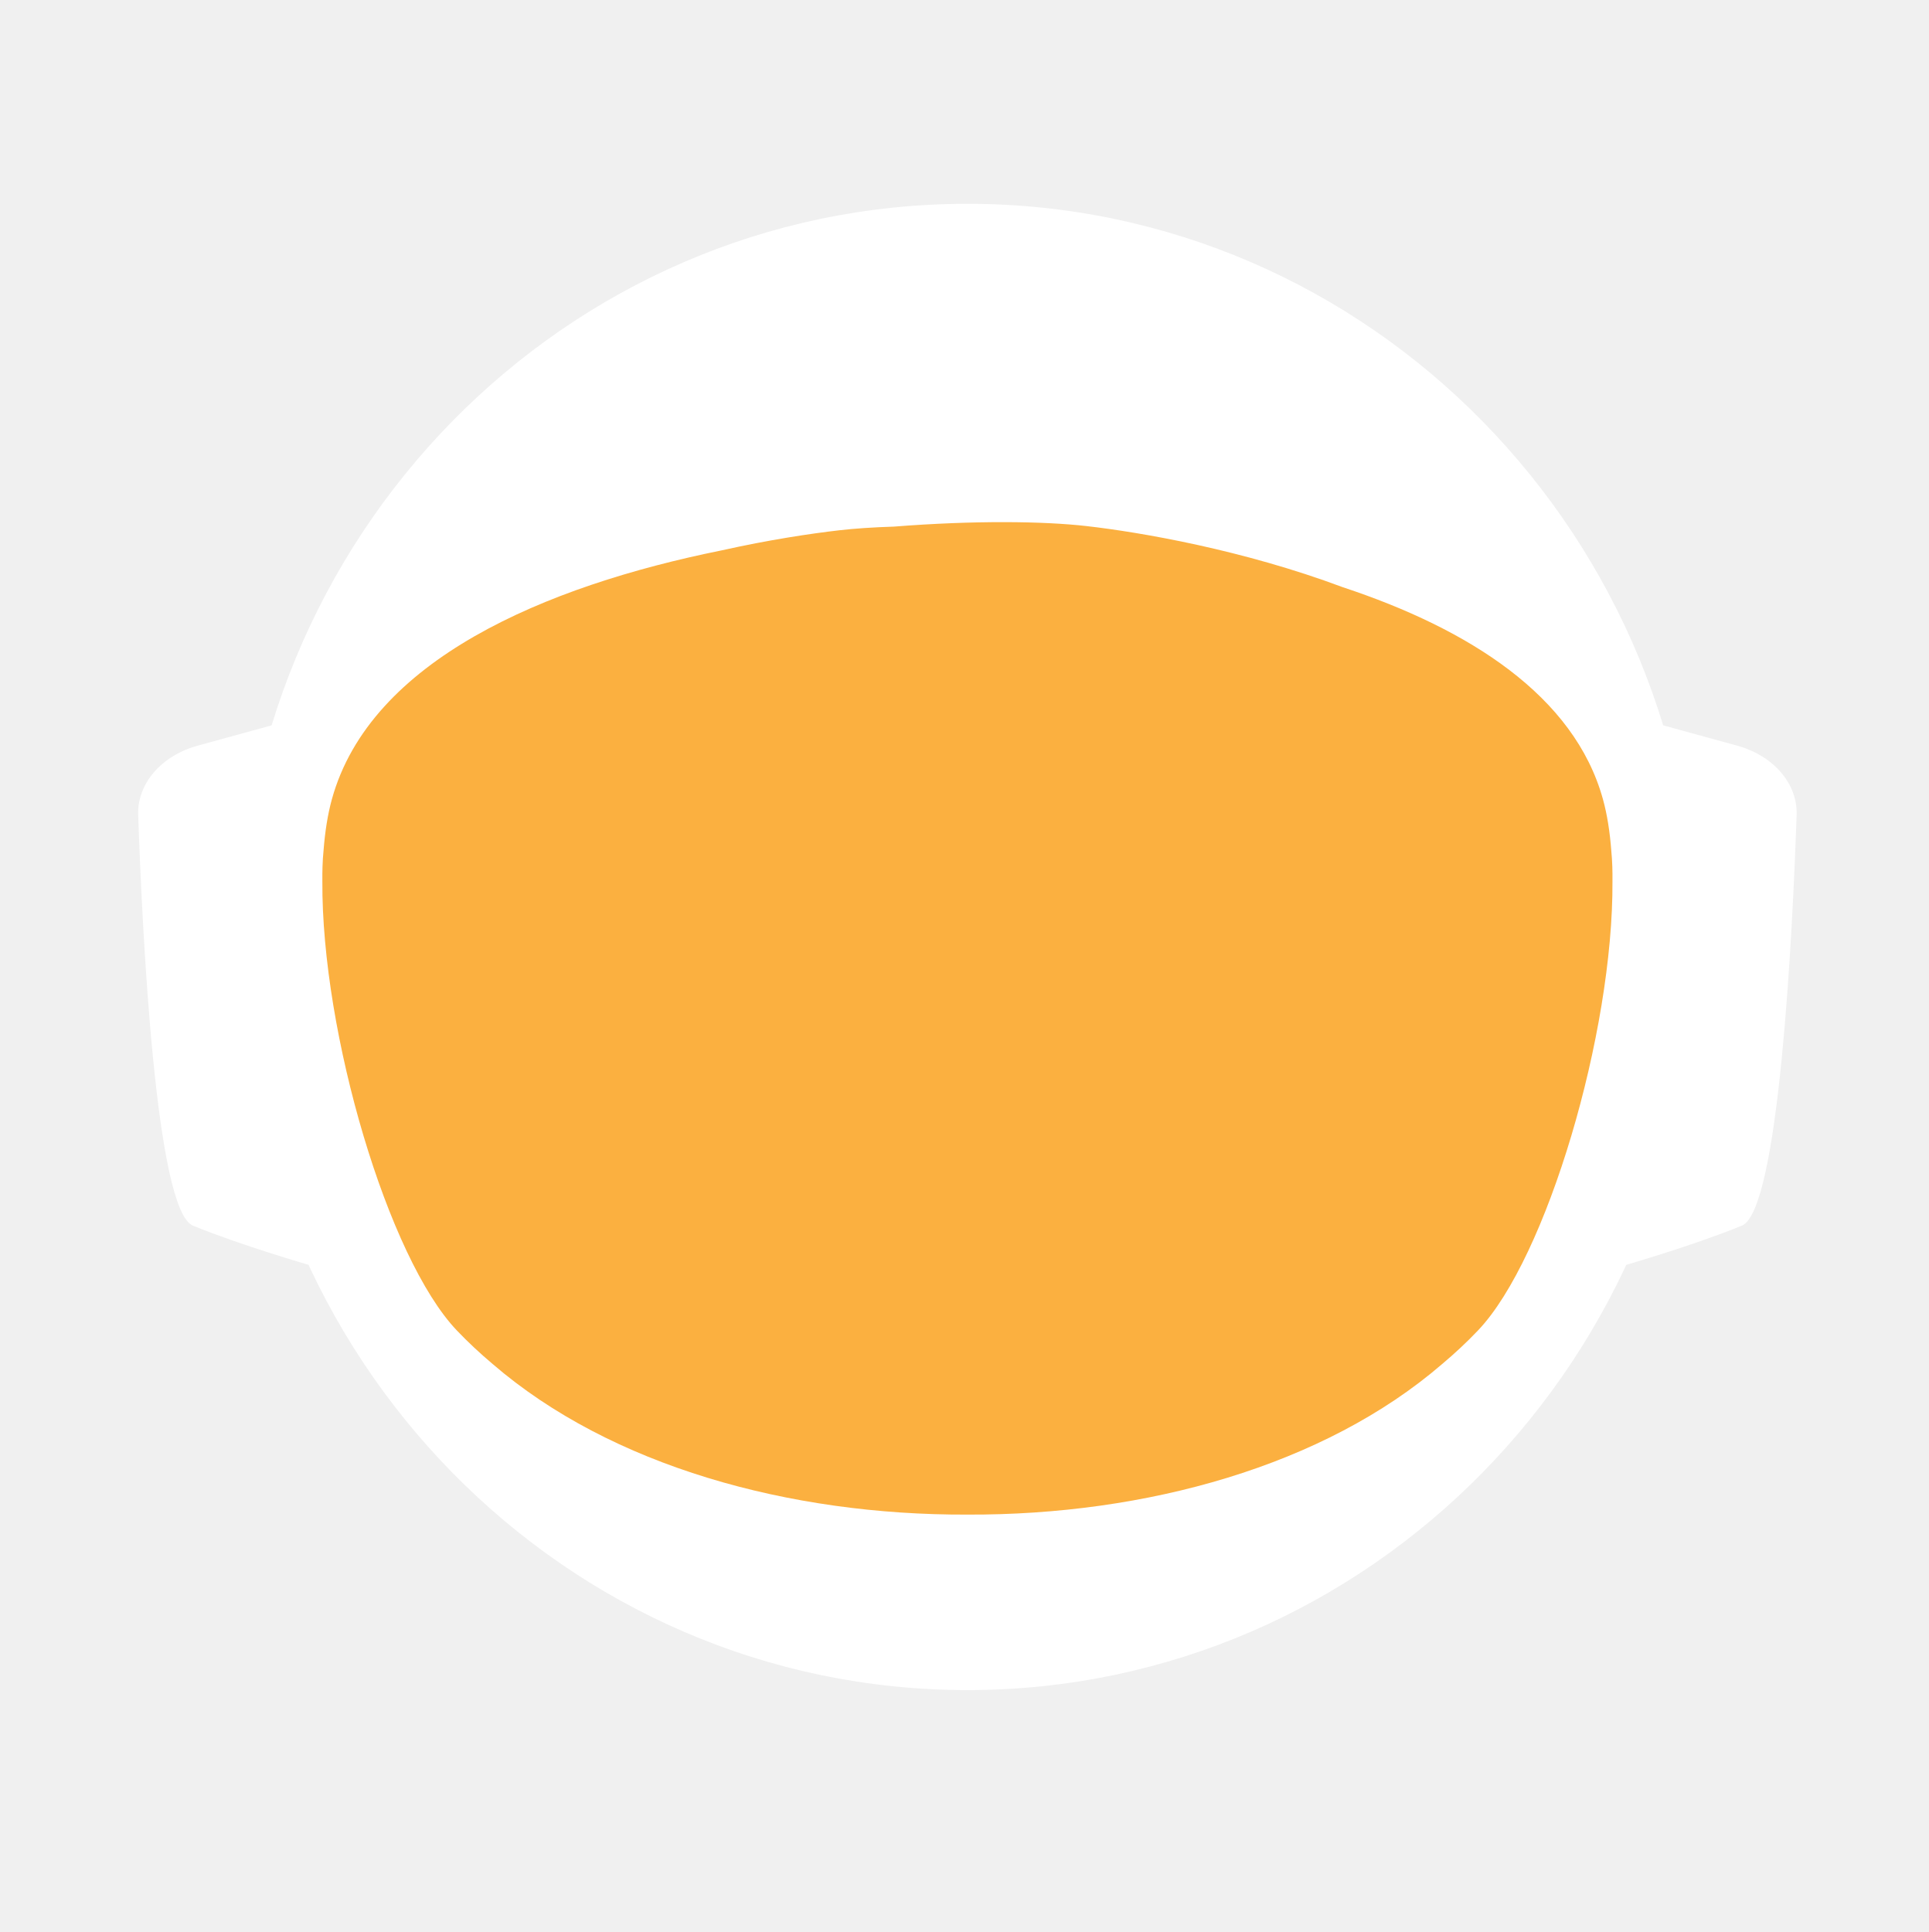
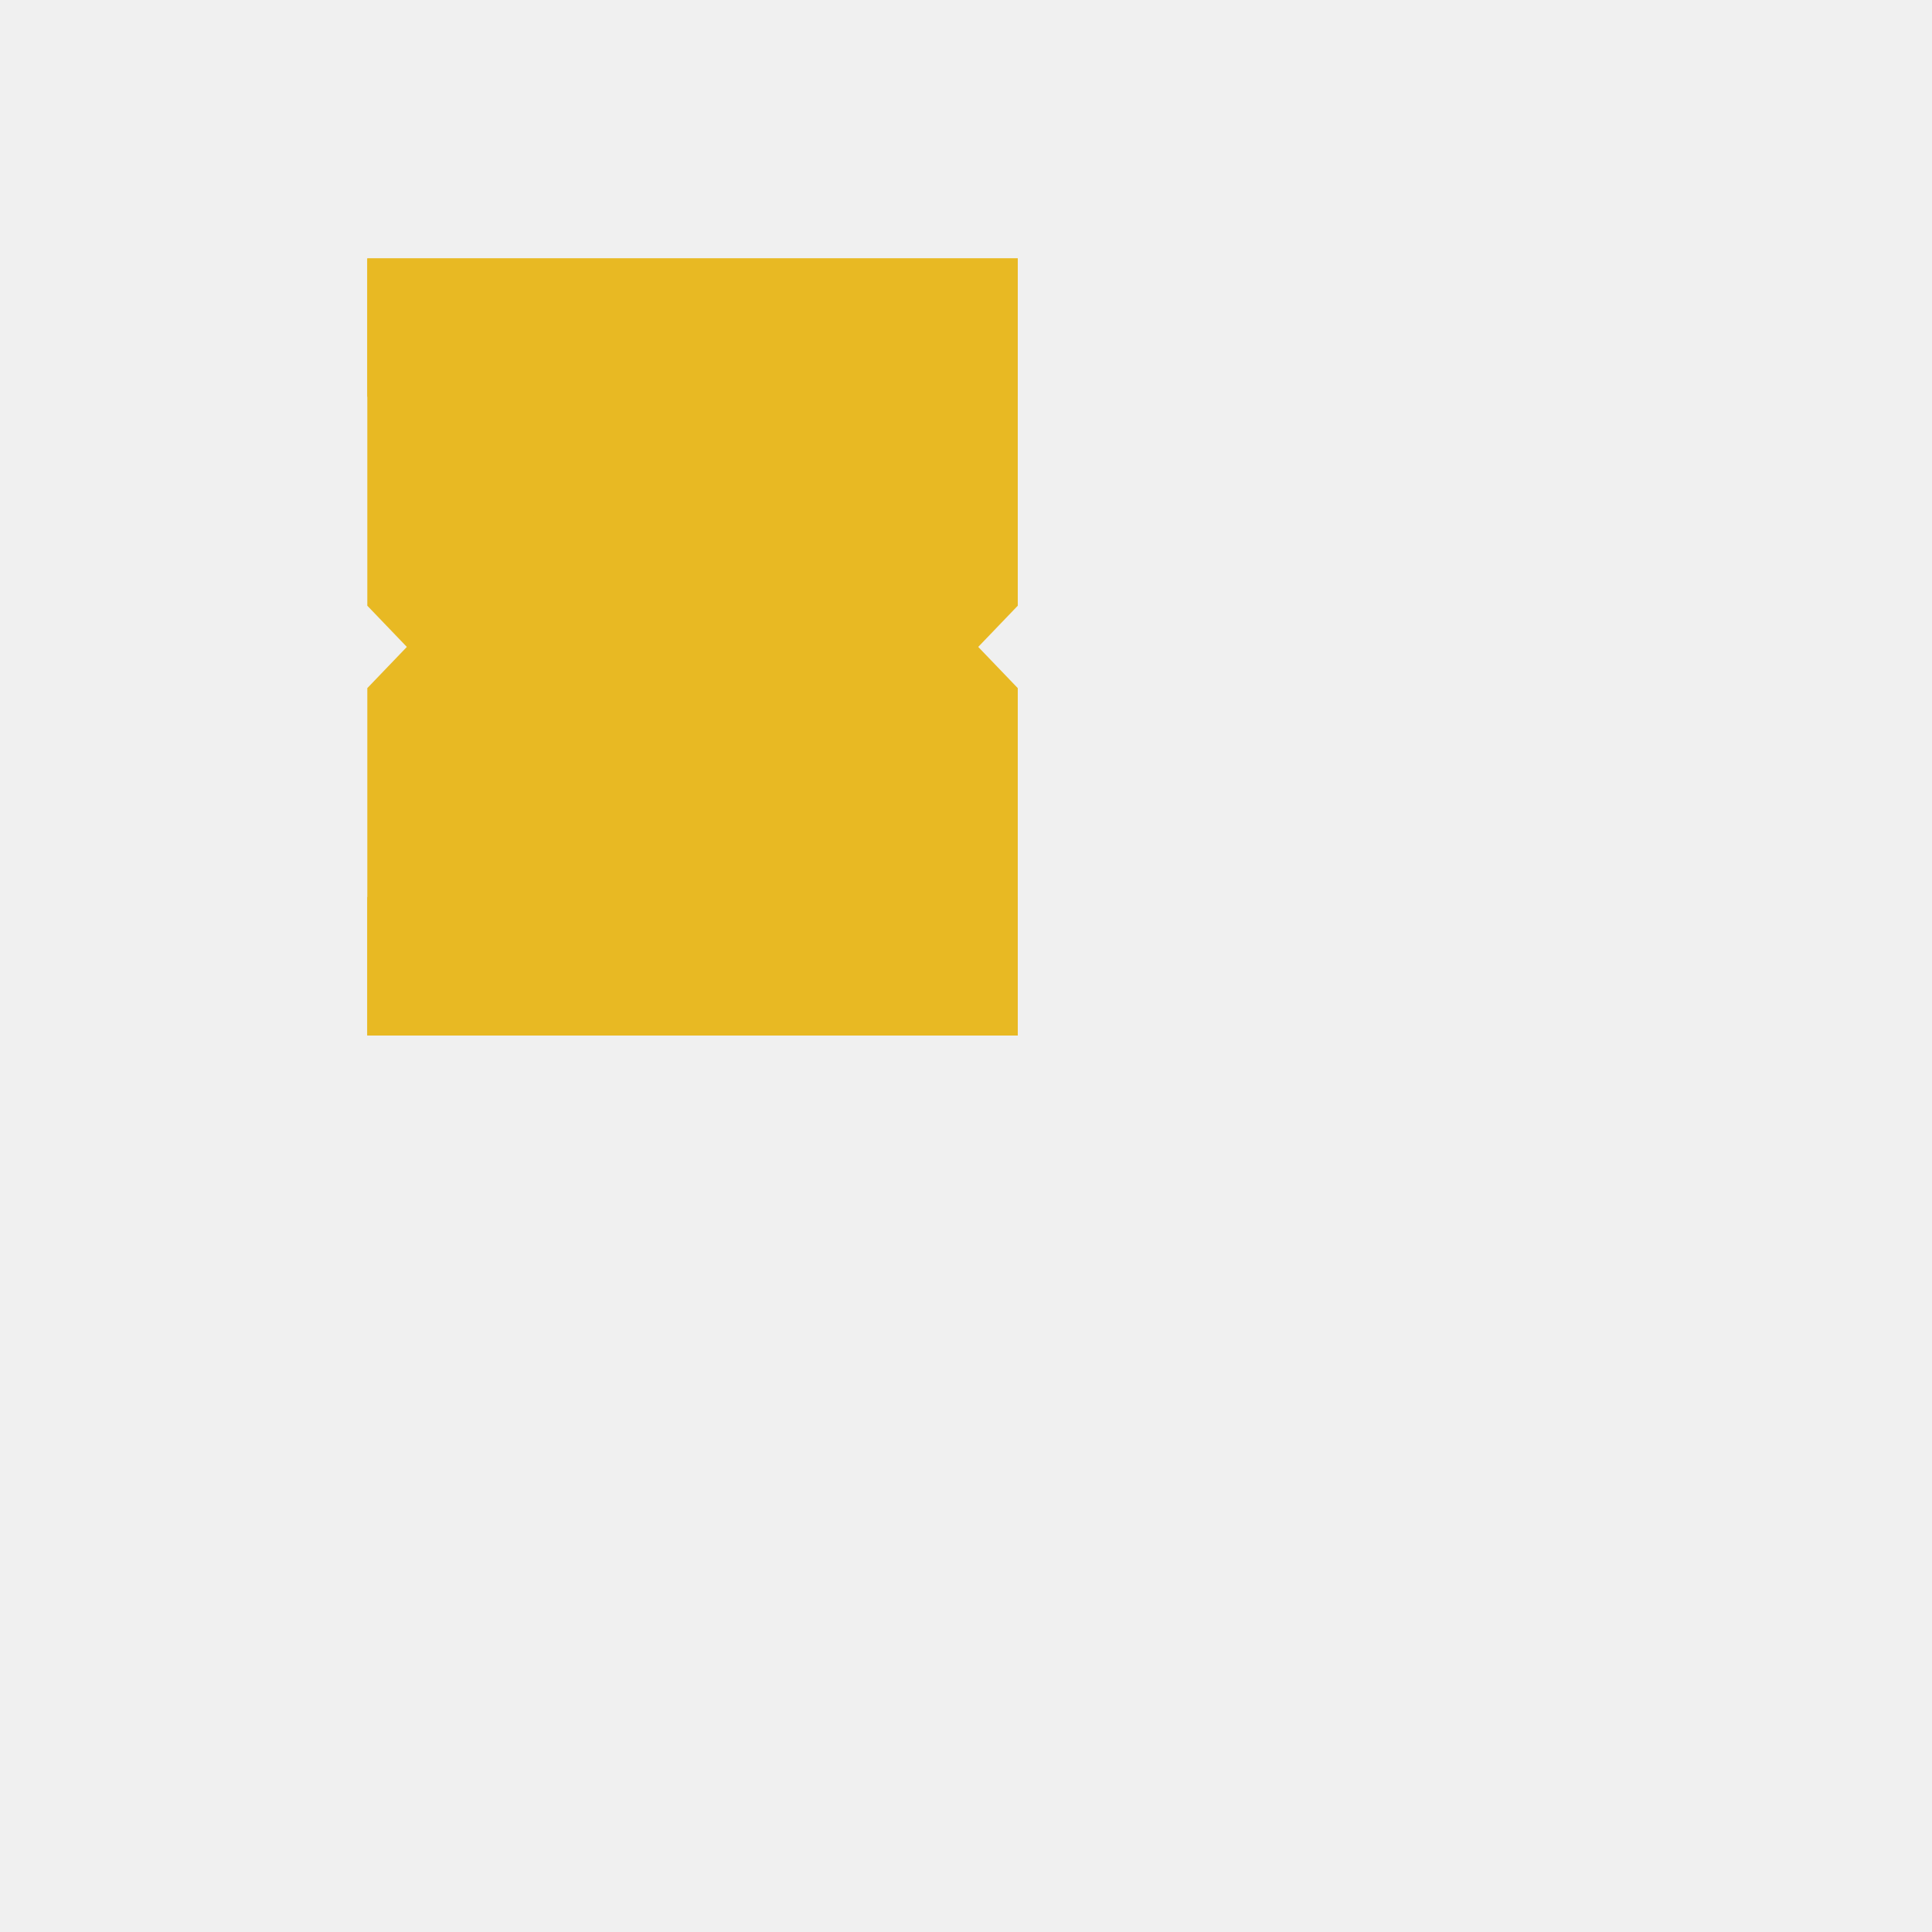
- <svg xmlns="http://www.w3.org/2000/svg" id="_Слой_2" data-name="Слой 2" viewBox="0 0 960.01 961.55">
+ <svg xmlns="http://www.w3.org/2000/svg" viewBox="0 0 512 512">
  <defs>
    <style>
-             .cls-1, .cls-2 {
-             fill: #fff;
-             stroke-width: 0px;
-             }
- 
-             .cls-2 {
-             stroke-linecap: round;
-             stroke-width: 0px;
-             
-             }
- 
-             .cls-2, .cls-3 {
-             stroke: #fff;
-             stroke-width: 10px;
-             stroke-miterlimit: 10;
-             }
- 
-             .cls-4 {
-             fill: transparent;
-             stroke: #fff;
-             stroke-width: 0px;
-             }
- 
-             .cls-3 {
-             fill: #FBB040;
- 
-             stroke-width: 0px;
-             }
-         </style>
-     <linearGradient id="animated_gradient" x1="0%" y1="0%" x2="100%" y2="100%" gradientUnits="userSpaceOnUse">
-       <stop offset="100%" stop-color="#427fc1">
-         <animate attributeName="stop-color" values="#427fc1;#00bcd4;#8bc34a;#ffc107;#3f51b5;#9e9e9e;#427fc1" dur="10s" repeatCount="indefinite" />
-       </stop>
-     </linearGradient>
+       .logo-fill {
+         fill: #E8B923;
+       }
+     </style>
  </defs>
-   <g id="_Слой_6" data-name="Слой 6">
-     <g>
-       <path class="cls-4" d="M960.01,480c0,9.16-.26,18.26-.77,27.29-.01.12-.02.25-.02.38-.04.67-.08,1.35-.13,2.03-.05.94-.11,1.88-.18,2.82-.05.88-.12,1.76-.18,2.64-.19,2.82-.42,5.62-.68,8.42-.29,3.3-.62,6.59-.99,9.87-.11,1.07-.23,2.14-.37,3.2-.34,2.96-.71,5.92-1.12,8.86-.39,2.88-.8,5.75-1.26,8.61-.12.78-.24,1.56-.37,2.34-.21,1.35-.44,2.69-.66,4.04-.45,2.69-.92,5.37-1.43,8.04-.44,2.38-.9,4.75-1.39,7.11-.01.08-.03.15-.04.23-.16.8-.33,1.6-.49,2.4-.17.8-.34,1.6-.51,2.39-.01.05-.02.1-.03.15-.63,2.94-1.27,5.87-1.96,8.79-.73,3.15-1.51,6.28-2.31,9.4-.28,1.12-.57,2.23-.86,3.34-.19.75-.39,1.51-.6,2.26-.2.75-.41,1.49-.61,2.24-.18.65-.36,1.31-.54,1.97-.18.65-.36,1.3-.55,1.96-.02.09-.05.18-.07.26-.44,1.58-.9,3.15-1.37,4.72,0,.01,0,.02,0,.03l-.66,2.22c-.22.74-.44,1.48-.67,2.22-.5,1.66-1.01,3.31-1.54,4.96-.24.75-.48,1.49-.72,2.24-.18.55-.35,1.09-.53,1.64-.48,1.46-.96,2.93-1.45,4.39-.49,1.46-.99,2.92-1.5,4.38-.51,1.45-1.02,2.91-1.54,4.35-.52,1.45-1.05,2.89-1.58,4.33-.53,1.45-1.07,2.88-1.61,4.31h-.01c-1.09,2.88-2.21,5.74-3.36,8.58-.58,1.42-1.16,2.83-1.74,4.24-.12.3-.25.58-.37.88-.36.87-.73,1.73-1.09,2.6-.11.25-.21.51-.32.76-.35.83-.71,1.65-1.07,2.47-.25.59-.5,1.17-.75,1.76-.61,1.4-1.23,2.79-1.86,4.18-.26.58-.53,1.17-.79,1.76-.49,1.11-1,2.22-1.52,3.32-.5,1.08-1.01,2.16-1.52,3.24-.05.1-.1.2-.14.3-1.27,2.7-2.57,5.38-3.89,8.04-.04.07-.07.14-.1.21-.12.24-.24.48-.36.72-.93,1.87-1.87,3.73-2.83,5.58-.26.51-.52,1.01-.78,1.52-.07.13-.14.26-.2.39-1.29,2.48-2.61,4.95-3.94,7.4-.05.09-.1.18-.14.27-.23.41-.46.83-.68,1.24-1.13,2.06-2.27,4.1-3.42,6.14-.12.22-.24.44-.37.65-.48.84-.96,1.68-1.45,2.51-.26.45-.52.9-.78,1.35-.38.66-.76,1.31-1.15,1.97-.38.65-.77,1.3-1.16,1.96-.77,1.3-1.55,2.6-2.34,3.89-.39.65-.78,1.3-1.18,1.94-.39.65-.79,1.29-1.2,1.94-.38.62-.77,1.23-1.16,1.85-.37.59-.73,1.19-1.11,1.78-.85,1.35-1.71,2.7-2.58,4.04-.02.03-.04.06-.06.09-.47.73-.94,1.46-1.43,2.18-.33.51-.66,1.02-1,1.53-.82,1.25-1.65,2.49-2.49,3.73-.5.75-1,1.49-1.51,2.22-.36.53-.72,1.06-1.08,1.58-.35.52-.71,1.04-1.08,1.56-1.35,1.97-2.73,3.92-4.12,5.86-7.16,10.01-14.7,19.73-22.61,29.14-2.33,2.8-4.71,5.57-7.12,8.31h0c-5.02,5.73-10.18,11.33-15.47,16.8-4.22,4.38-8.53,8.67-12.91,12.89-1.08,1.04-2.17,2.07-3.26,3.09-.8.76-1.61,1.52-2.42,2.27-2.1,1.97-4.23,3.91-6.37,5.81-1.01.92-2.04,1.83-3.07,2.74-2.05,1.81-4.12,3.6-6.21,5.38-1.04.89-2.09,1.77-3.14,2.65-2.1,1.76-4.21,3.5-6.34,5.23-1.07.86-2.14,1.71-3.21,2.57-39.01,31-82.97,56.06-130.48,73.81-.05.02-.1.04-.15.06-8.64,3.22-17.4,6.21-26.27,8.94-8.04,2.48-16.17,4.75-24.38,6.8-37.5,9.41-76.74,14.4-117.15,14.4s-79.63-4.99-117.12-14.4c-4.75-1.19-9.48-2.45-14.17-3.78-12.3-3.49-24.39-7.45-36.26-11.87-.11-.04-.22-.09-.33-.13-65.29-24.37-123.84-62.55-172.11-110.99-.83-.83-1.66-1.67-2.47-2.51-1.97-1.99-3.9-3.99-5.81-6.01-6.78-7.14-13.34-14.5-19.66-22.05-22.96-27.36-42.91-57.32-59.37-89.36-.1-.17-.19-.34-.27-.52-.69-1.36-1.38-2.72-2.06-4.08-2.3-4.6-4.53-9.25-6.69-13.94-2.15-4.69-4.24-9.42-6.25-14.19-1.31-3.12-2.59-6.26-3.84-9.41-.62-1.56-1.23-3.13-1.84-4.71-.12-.28-.23-.57-.33-.86-.55-1.43-1.09-2.87-1.62-4.31-.6-1.61-1.19-3.23-1.77-4.85-.03-.06-.05-.12-.07-.19-.56-1.58-1.12-3.17-1.67-4.75-.57-1.64-1.13-3.28-1.68-4.92h0c-1.1-3.31-2.16-6.62-3.2-9.95-2.04-6.61-3.95-13.29-5.72-20.02-.01-.04-.03-.09-.03-.13-2.64-10.06-4.96-20.24-6.95-30.55l-.06-.33c-.33-1.73-.66-3.47-.97-5.21-.32-1.75-.62-3.49-.92-5.24-.29-1.75-.58-3.5-.86-5.26-.27-1.75-.54-3.51-.8-5.27-.03-.18-.06-.35-.08-.53-.23-1.59-.45-3.18-.67-4.77-.19-1.42-.37-2.84-.55-4.27-.05-.35-.09-.69-.13-1.04-.66-5.32-1.23-10.67-1.72-16.05-.16-1.79-.31-3.58-.45-5.38-.07-.76-.12-1.52-.17-2.28-.18-2.44-.34-4.89-.49-7.34-.03-.51-.07-1.01-.09-1.51-.09-1.7-.17-3.41-.25-5.12-.24-5.44-.4-10.9-.46-16.39-.02-1.83-.03-3.66-.03-5.49,0-6.21.12-12.4.35-18.55.08-2.02.17-4.03.27-6.04,0-.07,0-.14.01-.21.1-2.01.22-4.02.34-6.02.26-4.08.57-8.14.93-12.19.9-10.09,2.1-20.08,3.61-29.98,3.95-25.85,9.96-51.03,17.85-75.35,1.83-5.61,3.75-11.17,5.76-16.68,1.35-3.68,2.74-7.33,4.17-10.96.71-1.82,1.44-3.63,2.18-5.44,2.95-7.22,6.08-14.35,9.36-21.39,4.11-8.8,8.48-17.46,13.1-25.96,1.88-3.46,3.79-6.89,5.76-10.29.84-1.47,1.7-2.93,2.56-4.39.11-.2.23-.41.35-.61.93-1.56,1.86-3.11,2.79-4.65.06-.11.12-.21.19-.31.83-1.36,1.66-2.71,2.5-4.06.29-.49.59-.97.91-1.45,2.91-4.66,5.91-9.26,8.98-13.81,0,0,.01-.02.02-.03,3.23-4.78,6.55-9.49,9.94-14.15,1.13-1.55,2.28-3.1,3.43-4.64,1.15-1.54,2.31-3.07,3.48-4.6C186.58,73.83,324.67.05,480,.05c128.41,0,245.04,50.41,331.18,132.53,4.17,3.98,8.26,8.02,12.29,12.15,1.34,1.37,2.67,2.75,4,4.14.06.05.1.1.14.14,1.27,1.34,2.54,2.69,3.8,4.05,1.31,1.4,2.61,2.82,3.9,4.24,1.29,1.41,2.57,2.83,3.83,4.26.17.18.33.36.49.55,1.01,1.14,2.02,2.29,3.02,3.44.55.63,1.1,1.28,1.65,1.92,2.04,2.38,4.06,4.77,6.05,7.19.03.02.05.05.08.08.99,1.21,1.99,2.43,2.98,3.66.27.33.55.67.81,1.01,1.15,1.42,2.28,2.85,3.41,4.28.8,1.02,1.6,2.05,2.4,3.08.09.11.17.22.25.33.62.79,1.23,1.59,1.84,2.39.74.98,1.48,1.96,2.22,2.95.65.86,1.29,1.72,1.93,2.59.12.15.23.31.35.47.65.89,1.3,1.78,1.95,2.67,1.6,2.19,3.17,4.4,4.72,6.62.49.7.98,1.4,1.47,2.1.13.19.26.38.39.56.97,1.4,1.93,2.8,2.88,4.21,1.21,1.78,2.4,3.57,3.57,5.37.94,1.42,1.87,2.85,2.79,4.29,1.04,1.62,2.07,3.25,3.09,4.88,2.04,3.27,4.05,6.57,6.01,9.9.98,1.66,1.95,3.33,2.92,5.01.96,1.66,1.91,3.34,2.85,5.02t.01.02c.89,1.6,1.78,3.21,2.66,4.82.15.26.29.53.42.79.73,1.34,1.45,2.68,2.16,4.03.16.28.31.56.45.84.88,1.67,1.75,3.34,2.61,5.02.86,1.67,1.7,3.36,2.54,5.05.25.5.49,1,.74,1.5.62,1.24,1.22,2.48,1.82,3.73.82,1.7,1.63,3.41,2.44,5.13.05.09.09.19.13.28.39.86.79,1.71,1.18,2.57.4.85.79,1.71,1.18,2.58.29.64.57,1.28.85,1.92.5,1.11.99,2.21,1.48,3.32.01.03.03.06.04.09.78,1.78,1.55,3.56,2.31,5.35.76,1.8,1.51,3.61,2.25,5.41.73,1.81,1.46,3.61,2.18,5.43h0c.71,1.82,1.42,3.64,2.11,5.46.63,1.66,1.25,3.32,1.86,4.98.23.62.46,1.24.68,1.86.37,1.01.74,2.02,1.09,3.04.21.58.41,1.15.61,1.73.2.56.39,1.12.59,1.68.16.48.33.95.49,1.43.22.63.43,1.25.64,1.88.53,1.56,1.05,3.13,1.56,4.7.24.72.47,1.43.7,2.15l.06.18c.36,1.13.72,2.27,1.08,3.41.14.43.27.86.4,1.29.2.66.41,1.31.61,1.97.08.28.17.55.25.83.21.69.42,1.38.62,2.07.04.13.08.27.12.4.19.64.38,1.28.57,1.93.17.57.34,1.14.5,1.72l.54,1.89c.25.89.5,1.78.75,2.68.26.91.51,1.82.76,2.74.03.14.07.27.11.4.36,1.31.71,2.63,1.04,3.95.19.67.36,1.34.53,2.02.78,3.03,1.52,6.09,2.24,9.15.15.64.31,1.28.46,1.92.04.17.07.33.11.49.17.73.34,1.46.5,2.19.07.33.15.67.22,1,.58,2.53,1.12,5.08,1.64,7.63.26,1.26.52,2.52.76,3.79.16.82.32,1.65.48,2.47.02.07.03.15.04.22.13.65.25,1.31.38,1.97.11.62.23,1.24.34,1.86.22,1.14.42,2.29.62,3.43.18.99.35,1.97.51,2.96.18,1.07.36,2.13.52,3.2.15.83.28,1.67.4,2.5.08.48.16.97.23,1.46.02.13.04.25.05.37.15.97.3,1.95.44,2.93.15.98.29,1.96.42,2.94.13.94.25,1.89.38,2.83.24,1.8.48,3.61.7,5.42.15,1.25.31,2.5.45,3.76.08.7.16,1.41.24,2.11.03.33.07.66.1,1,.15,1.27.28,2.54.4,3.81.05.53.1,1.06.15,1.59.09.9.18,1.81.26,2.72.02.19.03.39.05.59.16,1.72.3,3.45.43,5.17.02.22.04.44.05.66,0,.11.02.21.02.31.11,1.48.22,2.96.32,4.45,0,.13.02.27.03.4.01.22.03.45.04.67.1,1.55.2,3.1.28,4.65,0,.1.01.2.02.3.05.81.08,1.63.12,2.44.04.77.08,1.53.12,2.3.13,2.76.22,5.52.3,8.29.02.53.04,1.07.04,1.61.02.94.04,1.87.06,2.81.02.93.04,1.87.05,2.81v.25c0,1.03.03,2.05.03,3.08.02,1.03.02,2.06.02,3.09Z" />
-       <g>
-         <path id="_ухо" data-name="ухо" class="cls-4" d="M194.68,355.85l-39.26,10.79c-15.37,4.22-25.55,16.06-25.09,29.21,1.71,49.79,7.38,166.77,23.08,173.21,19.97,8.19,48.94,16.58,48.94,16.58l-7.66-229.78Z" />
-         <path id="_ухо-2" data-name="ухо" class="cls-4" d="M765.33,355.85l39.26,10.79c15.37,4.22,25.55,16.06,25.09,29.21-1.71,49.79-7.38,166.77-23.08,173.21-19.97,8.19-48.94,16.58-48.94,16.58l7.66-229.78Z" />
-       </g>
-       <path class="cls-4" d="M838.95,789.8c-2.27,2.8-4.59,5.57-6.94,8.31h0c-3.49,4.08-7.04,8.09-10.67,12.04-1.93,2.12-3.89,4.23-5.87,6.31-46.79,49.23-103.8,88.2-167.52,113.3l-.15.06c-.73.29-1.47.57-2.2.86-.06.02-.13.04-.2.07-14.7,5.69-29.76,10.64-45.13,14.81-38.38,10.44-78.69,15.99-120.27,15.99s-81.9-5.55-120.28-15.99c-15.32-4.16-30.32-9.1-44.97-14.76-.13-.05-.24-.1-.36-.14-.65-.24-1.3-.49-1.94-.75-.01-.01-.03-.01-.04-.01-.1-.04-.19-.08-.29-.12-61.77-24.33-117.26-61.69-163.22-108.81-.19-.19-.39-.39-.58-.59-2.32-2.38-4.6-4.79-6.87-7.22-.4-.43-.81-.87-1.21-1.3-6.61-7.14-13.01-14.5-19.18-22.05,0-.3.01-.61.03-.92,2.72-51.31,98.65-95.57,148.26-115.08h.01c17.38-6.85,29.08-10.65,29.08-10.65h363.13s11.7,3.8,29.08,10.65h.01c49.61,19.51,145.54,63.77,148.26,115.08.02.31.03.61.03.91Z" />
-       <ellipse id="_голова" data-name="голова" class="cls-4" cx="480.01" cy="451.53" rx="303.07" ry="309.17" />
-       <ellipse id="_контур_голова" data-name="контур голова" class="cls-4" cx="480.01" cy="451.53" rx="303.07" ry="309.17" />
-       <path class="cls-4" d="M960,478.46v1.54c0,1.73-.01,3.45-.03,5.18-.02,2.42-.07,4.84-.14,7.25-.01.94-.04,1.87-.07,2.81-.01.44-.03.88-.05,1.32-.03,1.23-.08,2.45-.14,3.67-.01.4-.02.8-.05,1.19-.05,1.28-.11,2.55-.18,3.83-.03.68-.07,1.36-.1,2.04-.01.12-.02.25-.02.38-.04.67-.08,1.35-.13,2.03-.05.94-.11,1.88-.18,2.82-.05.88-.12,1.76-.18,2.64-.03.47-.07.94-.11,1.41-.09,1.24-.19,2.48-.29,3.72-.05.63-.1,1.26-.16,1.89-.04.47-.08.94-.12,1.4-.04.47-.09.94-.14,1.4-.05.6-.1,1.2-.17,1.8-.11,1.18-.22,2.35-.35,3.52-.05.5-.1.99-.16,1.49-.06.55-.11,1.11-.17,1.66-.07.56-.13,1.11-.2,1.66-.05.51-.11,1.02-.17,1.54-.12,1.05-.25,2.09-.39,3.14-.11.95-.23,1.91-.35,2.86-.12.95-.25,1.91-.38,2.86s-.26,1.9-.4,2.85c-.14.95-.28,1.9-.42,2.85-.14.97-.29,1.94-.44,2.91-.12.78-.24,1.56-.37,2.34-.21,1.35-.44,2.69-.66,4.04-.45,2.68-.93,5.36-1.43,8.04-.25,1.33-.51,2.67-.77,4-.21,1.12-.44,2.23-.66,3.34-.16.8-.33,1.6-.49,2.4-.17.8-.34,1.6-.51,2.39-.29,1.38-.59,2.77-.9,4.15-.23,1.03-.47,2.07-.71,3.1-.12.56-.25,1.13-.38,1.69-.14.56-.27,1.13-.41,1.69-.29,1.23-.58,2.47-.89,3.69,0,.02-.01.05-.02.07-.05.24-.11.48-.17.71-.26,1.07-.53,2.14-.81,3.21-.03.12-.06.25-.1.37-.24,1.01-.5,2-.77,3-.19.75-.39,1.51-.6,2.26-.2.75-.41,1.49-.61,2.24-.18.65-.36,1.31-.54,1.97-.18.65-.36,1.3-.55,1.96-.15.57-.32,1.15-.49,1.72-.31,1.1-.63,2.2-.96,3.3l-.66,2.22c-.22.74-.44,1.48-.67,2.22-.38,1.27-.77,2.54-1.18,3.8-.52,1.68-1.06,3.36-1.61,5.04-.48,1.46-.96,2.93-1.45,4.39-.49,1.46-.99,2.91-1.5,4.37h0c-.51,1.46-1.02,2.92-1.54,4.36-.52,1.45-1.05,2.89-1.58,4.33-.53,1.45-1.07,2.88-1.61,4.31h-.01c-1.1,2.88-2.22,5.73-3.36,8.57h0c-.58,1.43-1.16,2.84-1.74,4.25-.59,1.42-1.18,2.83-1.78,4.23-.6,1.41-1.21,2.82-1.82,4.22h0c-.61,1.41-1.23,2.8-1.86,4.19-.26.58-.53,1.17-.79,1.76-.27.59-.54,1.18-.81,1.76-.23.52-.47,1.04-.71,1.56-.5,1.08-1.01,2.16-1.52,3.24-.19.41-.39.82-.59,1.23-.49,1.04-.99,2.07-1.49,3.1-.53,1.11-1.07,2.21-1.61,3.31-.11.24-.22.47-.35.7-.03.07-.06.14-.1.21-.62,1.26-1.25,2.51-1.89,3.76-.69,1.36-1.38,2.71-2.08,4.06-1.41,2.7-2.84,5.39-4.29,8.06-.73,1.33-1.46,2.66-2.2,3.99-1.47,2.65-2.98,5.29-4.5,7.91-.38.66-.76,1.31-1.15,1.97-.38.65-.77,1.3-1.16,1.96-.77,1.3-1.55,2.6-2.34,3.89-.39.65-.78,1.3-1.18,1.94-.39.65-.79,1.29-1.2,1.94-.6.97-1.21,1.94-1.82,2.9-.15.25-.29.49-.45.73-.15.25-.31.49-.47.73-.33.51-.65,1.02-.98,1.53-.32.52-.65,1.02-.98,1.53-.05.08-.1.17-.15.25-.02.03-.04.06-.06.09-.07.11-.15.22-.23.33-.4.62-.8,1.23-1.2,1.85-.33.51-.66,1.02-1,1.53-.82,1.25-1.65,2.49-2.49,3.73-.5.75-1,1.49-1.51,2.22-.36.53-.72,1.06-1.08,1.58-.35.52-.71,1.04-1.08,1.56-.67.99-1.36,1.97-2.05,2.95-.69.98-1.38,1.96-2.08,2.94-7.15,10.01-14.69,19.73-22.61,29.14-2.33,2.8-4.7,5.57-7.11,8.31h0c-5.02,5.72-10.17,11.32-15.45,16.79-1.98,2.05-3.97,4.07-5.98,6.08-2.29,2.29-4.61,4.56-6.95,6.79-1.08,1.04-2.17,2.07-3.26,3.09-.8.76-1.61,1.52-2.42,2.27-2.1,1.97-4.23,3.91-6.37,5.81-1.01.92-2.04,1.83-3.07,2.74-2.05,1.82-4.12,3.62-6.21,5.38-1.04.89-2.09,1.77-3.14,2.65-2.1,1.78-4.21,3.52-6.34,5.23-1.07.86-2.14,1.71-3.21,2.57-2.44,1.94-4.9,3.86-7.37,5.74-37.8,28.9-80.01,52.28-125.46,68.99-.06.02-.13.04-.2.07-7.86,2.88-15.82,5.57-23.87,8.05-7.99,2.46-16.07,4.72-24.23,6.76-37.54,9.43-76.83,14.44-117.3,14.44s-79.74-5.01-117.28-14.44c-4.7-1.17-9.37-2.42-14.01-3.74-11.63-3.3-23.07-7.02-34.32-11.16-63.91-23.48-121.44-60.18-169.28-106.79-1.72-1.67-3.42-3.35-5.11-5.05-.83-.84-1.66-1.68-2.48-2.52-1.96-1.98-3.88-3.99-5.8-6-6.77-7.14-13.33-14.5-19.66-22.05-4.28-5.1-8.45-10.3-12.51-15.59-1.36-1.76-2.7-3.53-4.03-5.31-.08-.1-.15-.2-.22-.3-.1-.14-.21-.28-.31-.42-.62-.83-1.25-1.65-1.86-2.48-.4-.55-.8-1.1-1.2-1.65-.14-.2-.29-.4-.43-.6-.04-.06-.09-.12-.13-.17-.12-.16-.24-.33-.35-.49-2.49-3.43-4.93-6.89-7.32-10.38,0,0,0-.01,0-.01-1.66-2.43-3.31-4.87-4.92-7.33-.43-.63-.84-1.26-1.23-1.89-5.28-8.07-10.3-16.3-15.07-24.69-.05-.09-.1-.19-.15-.28-.79-1.4-1.58-2.79-2.36-4.2-.11-.19-.21-.39-.31-.58-.16-.29-.32-.57-.47-.85-.12-.22-.24-.44-.36-.66-.23-.41-.45-.81-.67-1.21-.22-.4-.44-.8-.66-1.21-.47-.87-.93-1.74-1.4-2.62-.13-.25-.27-.51-.41-.76-.2-.38-.4-.76-.61-1.15-.78-1.47-1.55-2.95-2.31-4.43-.02-.04-.05-.08-.06-.13-.1-.17-.19-.34-.27-.52-.69-1.36-1.38-2.72-2.06-4.08-1.15-2.3-2.28-4.61-3.4-6.94-1.12-2.32-2.22-4.66-3.29-7-.54-1.17-1.08-2.34-1.6-3.52-.43-.96-.85-1.91-1.28-2.86-.39-.87-.77-1.74-1.15-2.62-.11-.24-.21-.47-.31-.71-.64-1.49-1.28-2.98-1.91-4.48-1.32-3.12-2.6-6.26-3.84-9.41-.08-.19-.15-.38-.23-.58-.54-1.37-1.08-2.75-1.61-4.13-.12-.28-.23-.57-.33-.86-.55-1.43-1.09-2.87-1.62-4.31-.6-1.61-1.19-3.23-1.77-4.85-.03-.06-.05-.12-.07-.19-.56-1.58-1.12-3.17-1.67-4.75-.57-1.64-1.13-3.28-1.68-4.92h0c-.55-1.66-1.09-3.31-1.63-4.97-.53-1.66-1.05-3.32-1.57-4.98-.51-1.66-1.02-3.33-1.52-5-.5-1.68-.99-3.35-1.47-5.03-.47-1.65-.92-3.3-1.38-4.95,0-.01-.01-.02-.01-.03-.02-.05-.03-.1-.05-.16-.44-1.61-.87-3.23-1.29-4.85-.01-.04-.03-.09-.03-.13-.01-.02-.02-.03-.02-.05-.66-2.5-1.3-5-1.9-7.52-.21-.83-.41-1.66-.61-2.49-.02-.07-.04-.14-.06-.22-.38-1.63-.76-3.26-1.13-4.9-.02-.05-.03-.11-.04-.16-.28-1.22-.55-2.45-.81-3.67-.12-.5-.22-.99-.33-1.49-.09-.42-.18-.84-.27-1.26-.05-.24-.1-.49-.15-.73-.05-.23-.1-.46-.14-.69-.1-.48-.21-.96-.3-1.44-.08-.36-.16-.71-.23-1.06l-.18-.9c-.27-1.32-.53-2.64-.78-3.97l-.06-.33c-.29-1.45-.56-2.9-.82-4.35-.05-.29-.11-.57-.15-.86-.1-.52-.2-1.05-.29-1.57-.06-.35-.13-.7-.18-1.05-.08-.42-.15-.83-.22-1.24-.08-.46-.16-.92-.23-1.38-.13-.75-.26-1.51-.38-2.26-.05-.25-.09-.5-.12-.75l-.36-2.25c-.07-.42-.14-.83-.2-1.25-.14-.91-.28-1.83-.42-2.74-.06-.42-.13-.85-.18-1.28-.03-.18-.06-.35-.08-.53-.23-1.59-.45-3.18-.67-4.77-.19-1.42-.37-2.84-.55-4.27-.05-.35-.09-.69-.13-1.04-.16-1.33-.32-2.66-.48-4-.07-.5-.13-1-.18-1.5-.19-1.73-.38-3.45-.55-5.18-.04-.42-.09-.84-.12-1.26-.02-.11-.03-.22-.03-.34-.11-1.02-.21-2.04-.3-3.06-.02-.24-.04-.47-.06-.71-.09-.96-.18-1.94-.25-2.91-.05-.5-.09-.99-.13-1.49-.03-.33-.05-.65-.07-.98-.07-.76-.12-1.52-.17-2.28-.09-1.22-.18-2.44-.26-3.67-.01-.16-.02-.32-.03-.48h0c-.07-1.07-.14-2.13-.2-3.19-.03-.51-.07-1.01-.09-1.51-.03-.5-.06-1-.08-1.51-.07-1.2-.13-2.4-.17-3.61-.01-.21-.02-.43-.03-.64-.07-1.39-.12-2.78-.17-4.17-.02-.38-.03-.77-.04-1.16-.02-.72-.05-1.44-.06-2.17,0-.17,0-.34,0-.51,0-.05,0-.11-.01-.16-.03-.94-.05-1.87-.07-2.81,0-.22-.01-.44-.01-.66-.01-.33-.01-.66-.02-.99-.03-1.04-.04-2.08-.04-3.12-.01-.17-.01-.34-.01-.51-.02-1.66-.03-3.32-.03-4.98,0-1.55.01-3.1.03-4.65,0-.51,0-1.01.01-1.52v-.25c.03-1.88.06-3.75.11-5.62.01-.6.03-1.2.05-1.79.03-1.26.07-2.51.12-3.76.01-.32.02-.64.04-.96.02-.61.04-1.22.07-1.83.04-1.04.09-2.08.14-3.11.02-.37.03-.73.06-1.1,0-.07,0-.14.01-.21.02-.63.05-1.26.09-1.88.02-.38.04-.76.07-1.13.02-.41.04-.82.07-1.23.03-.6.07-1.19.11-1.78.03-.5.06-.99.09-1.48.08-1.17.16-2.33.25-3.49.04-.56.08-1.11.12-1.67.11-1.36.22-2.73.34-4.09.04-.49.08-.98.13-1.46.02-.29.04-.58.07-.87.08-.91.17-1.82.26-2.72.01-.06.01-.13.02-.19.1-1,.2-1.99.3-2.99.02-.2.04-.39.06-.59.02-.18.04-.35.06-.53.11-1.14.23-2.27.37-3.42.02-.26.05-.53.08-.79.11-.92.22-1.83.33-2.74.02-.16.04-.32.06-.47.26-2.17.54-4.34.83-6.5.05-.37.1-.74.15-1.12.06-.39.1-.79.16-1.18.1-.72.2-1.43.31-2.15.18-1.24.36-2.48.55-3.72.01-.12.03-.24.05-.37.14-.95.3-1.9.45-2.84.11-.71.23-1.42.34-2.12.04-.24.08-.48.12-.72.13-.77.26-1.55.4-2.33.04-.25.09-.49.13-.74.05-.32.11-.63.16-.95.11-.63.22-1.27.33-1.9.34-1.93.7-3.86,1.07-5.78.01-.07.02-.15.04-.22.32-1.65.64-3.3.98-4.94.08-.44.17-.88.26-1.32.37-1.79.75-3.57,1.14-5.35.39-1.83.8-3.65,1.22-5.47.04-.16.07-.32.11-.49.21-.91.42-1.81.65-2.71.22-.98.46-1.96.7-2.94.14-.59.29-1.18.44-1.76.29-1.22.6-2.44.91-3.66.03-.11.06-.23.09-.34.98-3.84,2.02-7.65,3.1-11.45.26-.93.53-1.85.8-2.77.04-.14.08-.28.12-.41.23-.79.46-1.58.69-2.36.04-.13.08-.27.12-.4.16-.55.33-1.1.5-1.65.05-.15.1-.31.14-.47.28-.91.56-1.83.84-2.75.11-.36.22-.73.34-1.09.53-1.69,1.06-3.37,1.61-5.05.6-1.87,1.22-3.73,1.85-5.59.28-.82.56-1.64.85-2.45.06-.21.13-.41.2-.61.22-.65.45-1.29.67-1.93.09-.28.19-.55.29-.83.62-1.76,1.26-3.52,1.9-5.27.67-1.84,1.35-3.67,2.05-5.5h0c.69-1.83,1.4-3.65,2.12-5.46.71-1.82,1.44-3.63,2.18-5.44.73-1.8,1.48-3.6,2.24-5.4h0c.76-1.8,1.53-3.58,2.31-5.36.78-1.78,1.57-3.56,2.37-5.33.8-1.77,1.61-3.54,2.44-5.3.51-1.1,1.03-2.2,1.55-3.29.53-1.1,1.05-2.19,1.58-3.28.53-1.09,1.06-2.18,1.6-3.27.1-.22.21-.43.32-.65.43-.87.86-1.73,1.31-2.6,1.07-2.16,2.18-4.31,3.31-6.44,0-.02,0-.03.01-.04.17-.33.35-.66.52-.99.12-.23.24-.46.37-.69.83-1.58,1.68-3.15,2.53-4.71,1.88-3.46,3.79-6.89,5.76-10.29.84-1.47,1.7-2.93,2.56-4.39.11-.2.23-.41.35-.61.93-1.56,1.86-3.11,2.79-4.65.06-.11.12-.21.19-.31.83-1.36,1.66-2.71,2.5-4.06.29-.49.59-.97.91-1.45,2.17-3.49,4.41-6.96,6.69-10.39.76-1.14,1.52-2.28,2.29-3.42,0,0,.01-.02.02-.03.81-1.2,1.62-2.4,2.45-3.59.26-.38.52-.77.79-1.15.54-.77,1.08-1.54,1.62-2.31.03-.04.06-.09.1-.14,1.64-2.33,3.29-4.66,4.98-6.96,1.13-1.55,2.28-3.1,3.43-4.64,1.15-1.54,2.31-3.07,3.48-4.6,9.59-12.52,19.79-24.55,30.55-36.05,2.3-2.46,4.63-4.9,6.99-7.31h0C223.55,55.49,345.29,0,480,0c122.4,0,234.09,45.81,318.87,121.24,4.17,3.71,8.27,7.49,12.31,11.34,2.09,1.98,4.15,3.98,6.2,6.02,1.02,1,2.04,2.02,3.06,3.05,1.01,1.02,2.02,2.05,3.03,3.08,1.34,1.37,2.67,2.75,4,4.14.06.05.1.1.14.14,1.27,1.34,2.54,2.69,3.8,4.05,1.31,1.4,2.61,2.82,3.9,4.24,1.29,1.41,2.57,2.83,3.83,4.26.17.18.33.36.49.55,1.01,1.14,2.02,2.29,3.02,3.44.55.63,1.1,1.28,1.65,1.92,2.05,2.37,4.06,4.77,6.05,7.19.03.02.05.05.08.08.99,1.21,1.99,2.43,2.98,3.66.27.33.55.67.81,1.01,1.15,1.42,2.28,2.85,3.41,4.28.8,1.02,1.6,2.05,2.4,3.08.09.11.17.22.25.33.62.79,1.23,1.59,1.84,2.39.74.98,1.48,1.96,2.22,2.95.65.86,1.29,1.72,1.93,2.59.12.15.23.31.35.47.65.89,1.3,1.78,1.95,2.67,1.6,2.19,3.17,4.4,4.72,6.62.49.7.98,1.4,1.47,2.1,1.1,1.58,2.19,3.17,3.27,4.77,1.21,1.78,2.4,3.57,3.57,5.37.94,1.42,1.87,2.85,2.79,4.29,1.04,1.62,2.07,3.25,3.09,4.88,2.04,3.27,4.05,6.57,6.01,9.9.98,1.66,1.95,3.33,2.92,5.01.96,1.66,1.91,3.34,2.85,5.02t.01.02c.89,1.6,1.78,3.21,2.66,4.82.15.26.29.53.42.79.73,1.34,1.45,2.68,2.16,4.03.16.28.31.56.45.84.88,1.67,1.75,3.34,2.61,5.02.86,1.67,1.7,3.36,2.54,5.05.25.5.49,1,.74,1.5.62,1.24,1.22,2.48,1.82,3.73.82,1.7,1.63,3.41,2.44,5.13.05.09.09.19.13.28.39.86.79,1.71,1.18,2.57.4.85.79,1.71,1.18,2.58.8,1.77,1.59,3.55,2.37,5.33.78,1.78,1.55,3.56,2.31,5.35h0c.76,1.81,1.51,3.61,2.25,5.41.73,1.81,1.46,3.61,2.18,5.43h0c.71,1.82,1.42,3.64,2.11,5.46.63,1.66,1.25,3.32,1.86,4.98.23.62.46,1.24.68,1.86.16.44.31.87.46,1.31.11.29.21.58.32.86.11.29.21.58.31.87.21.58.41,1.15.61,1.73.2.56.39,1.12.59,1.68.16.48.33.95.49,1.43.22.63.43,1.25.64,1.88.53,1.56,1.05,3.13,1.56,4.7.24.72.47,1.43.7,2.15l.06.18c.36,1.13.72,2.27,1.08,3.41.14.43.27.86.4,1.29.2.66.41,1.31.61,1.97.08.28.17.55.25.83.21.69.42,1.38.62,2.07.04.13.08.27.12.4.19.64.38,1.28.57,1.93.17.57.34,1.14.5,1.72l.54,1.89c.25.89.5,1.78.75,2.68.26.91.51,1.82.76,2.74.03.14.07.27.11.4.36,1.31.71,2.63,1.04,3.95.15.56.3,1.12.44,1.68.03.11.06.23.09.34.46,1.8.91,3.61,1.35,5.42.46,1.88.91,3.76,1.35,5.65.04.17.07.33.11.49.17.73.34,1.46.5,2.19.07.33.15.67.22,1,.17.76.34,1.52.5,2.28.39,1.78.77,3.56,1.14,5.35.09.44.18.88.26,1.32.17.82.34,1.64.5,2.47.16.82.32,1.65.48,2.47.02.07.03.15.04.22.13.65.25,1.31.38,1.97.11.62.23,1.24.34,1.86.12.65.24,1.3.35,1.95.09.49.18.99.27,1.48.18.99.35,1.97.51,2.96.08.49.16.99.24,1.48.1.57.19,1.14.28,1.72.15.83.28,1.67.4,2.5.08.48.16.97.23,1.46.02.13.04.25.05.37.15.97.3,1.95.44,2.93.15.98.29,1.96.42,2.94.15,1.1.3,2.19.44,3.29.19,1.4.37,2.8.54,4.21.2,1.5.38,3,.55,4.51.08.7.16,1.41.24,2.11.03.33.07.66.1,1,.08.74.16,1.48.23,2.22.06.53.11,1.06.17,1.59.05.53.1,1.06.15,1.59.09.9.18,1.81.26,2.72.07.77.14,1.55.2,2.33.1,1.14.19,2.29.29,3.43.01.22.03.44.05.66.04.56.08,1.11.12,1.67.07.92.14,1.83.2,2.76.02.24.03.49.05.73.02.34.04.68.06,1.03.05.74.1,1.48.14,2.23.05.78.1,1.57.14,2.36.06,1.06.11,2.13.16,3.19.03.51.06,1.03.08,1.55s.04,1.04.06,1.56c.04.93.08,1.86.11,2.79.05,1.25.09,2.5.12,3.76.02.59.04,1.19.05,1.79.02.94.04,1.87.06,2.81.02.93.04,1.87.05,2.81v.25c0,1.03.03,2.05.03,3.08.01.52.01,1.03.01,1.55Z" />
-       <g>
-         <path class="cls-4" d="M426.04,275.78c67.33-7.7,292.37,6.33,321.97,113.43,15.84,57.33-17.86,187.45-52.66,223.99-98.03,102.94-337.53,105.39-433.4-3.42-29.47-33.44-55.48-138.99-53.91-192.05,3.11-105.06,164.35-135.83,218-141.96Z" />
-         <path class="cls-4" d="M530.27,274.02c-67.33-7.7-288.67,8.09-318.27,115.2-15.84,57.33,17.86,187.45,52.66,223.99,98.03,102.94,337.53,105.39,433.4-3.42,29.47-33.44,55.48-138.99,53.91-192.05-3.11-105.06-168.06-137.59-221.71-143.73Z" />
-       </g>
-     </g>
-     <g>
-       <path id="_ухо-3" data-name="ухо" class="cls-1" d="M144.73,358.38l-46.34,12.73c-18.14,4.98-30.15,18.95-29.62,34.47,2.02,58.76,8.71,196.81,27.23,204.41,23.57,9.67,57.76,19.57,57.76,19.57" />
-       <path id="_ухо-4" data-name="ухо" class="cls-1" d="M818.17,358.38l46.34,12.73c18.14,4.98,30.15,18.95,29.62,34.47-2.02,58.76-8.71,196.81-27.23,204.41-23.57,9.67-57.76,19.57-57.76,19.57" />
-     </g>
-     <ellipse id="_голова-2" data-name="голова" class="cls-2" cx="481.45" cy="471.29" rx="357.67" ry="364.86" />
-     <path class="cls-3" d="M802.41,431.43c-.08-2.7-.26-5.36-.51-7.98-.71-9.45-2.06-18.11-4.16-25.68-14.24-51.51-66.78-84.78-129.42-105.5-49.74-18.61-100.57-27.36-127.55-30.44-21.42-2.45-56.04-2.88-95.88.26-10.46.33-19.62.96-27.12,1.82-14.3,1.64-35.07,4.75-58.71,10.03-87.82,17.73-174.77,54.64-193.89,123.84-2.07,7.5-3.42,16.06-4.14,25.41-.27,2.71-.45,5.46-.53,8.26-.07,2.27-.09,4.63-.07,7.06-.47,75.69,32.76,187.78,66.89,223.61,5.59,5.87,11.57,11.45,17.89,16.77,58.76,50.67,147.52,75.27,236.24,74.92,88.73.35,177.49-24.24,236.25-74.92,6.33-5.31,12.31-10.9,17.89-16.77,34.13-35.84,67.36-147.93,66.89-223.61.02-2.43,0-4.79-.07-7.06Z" />
+   <rect width="512" height="512" fill="transparent" />
+   <g transform="translate(56, 56) scale(0.78)">
+     <path class="logo-fill" d="M 53 16 L 53 134 L 148 233 L 53 233 L 53 280 L 274 280 L 274 162 L 179 63 L 274 63 L 274 16 Z" />
+     <path class="logo-fill" d="M 274 16 L 274 134 L 179 233 L 274 233 L 274 280 L 53 280 L 53 162 L 148 63 L 53 63 L 53 16 Z" />
+     <path class="logo-fill" d="M 135 122 L 135 174 L 192 174 L 192 122 Z" />
  </g>
</svg>
